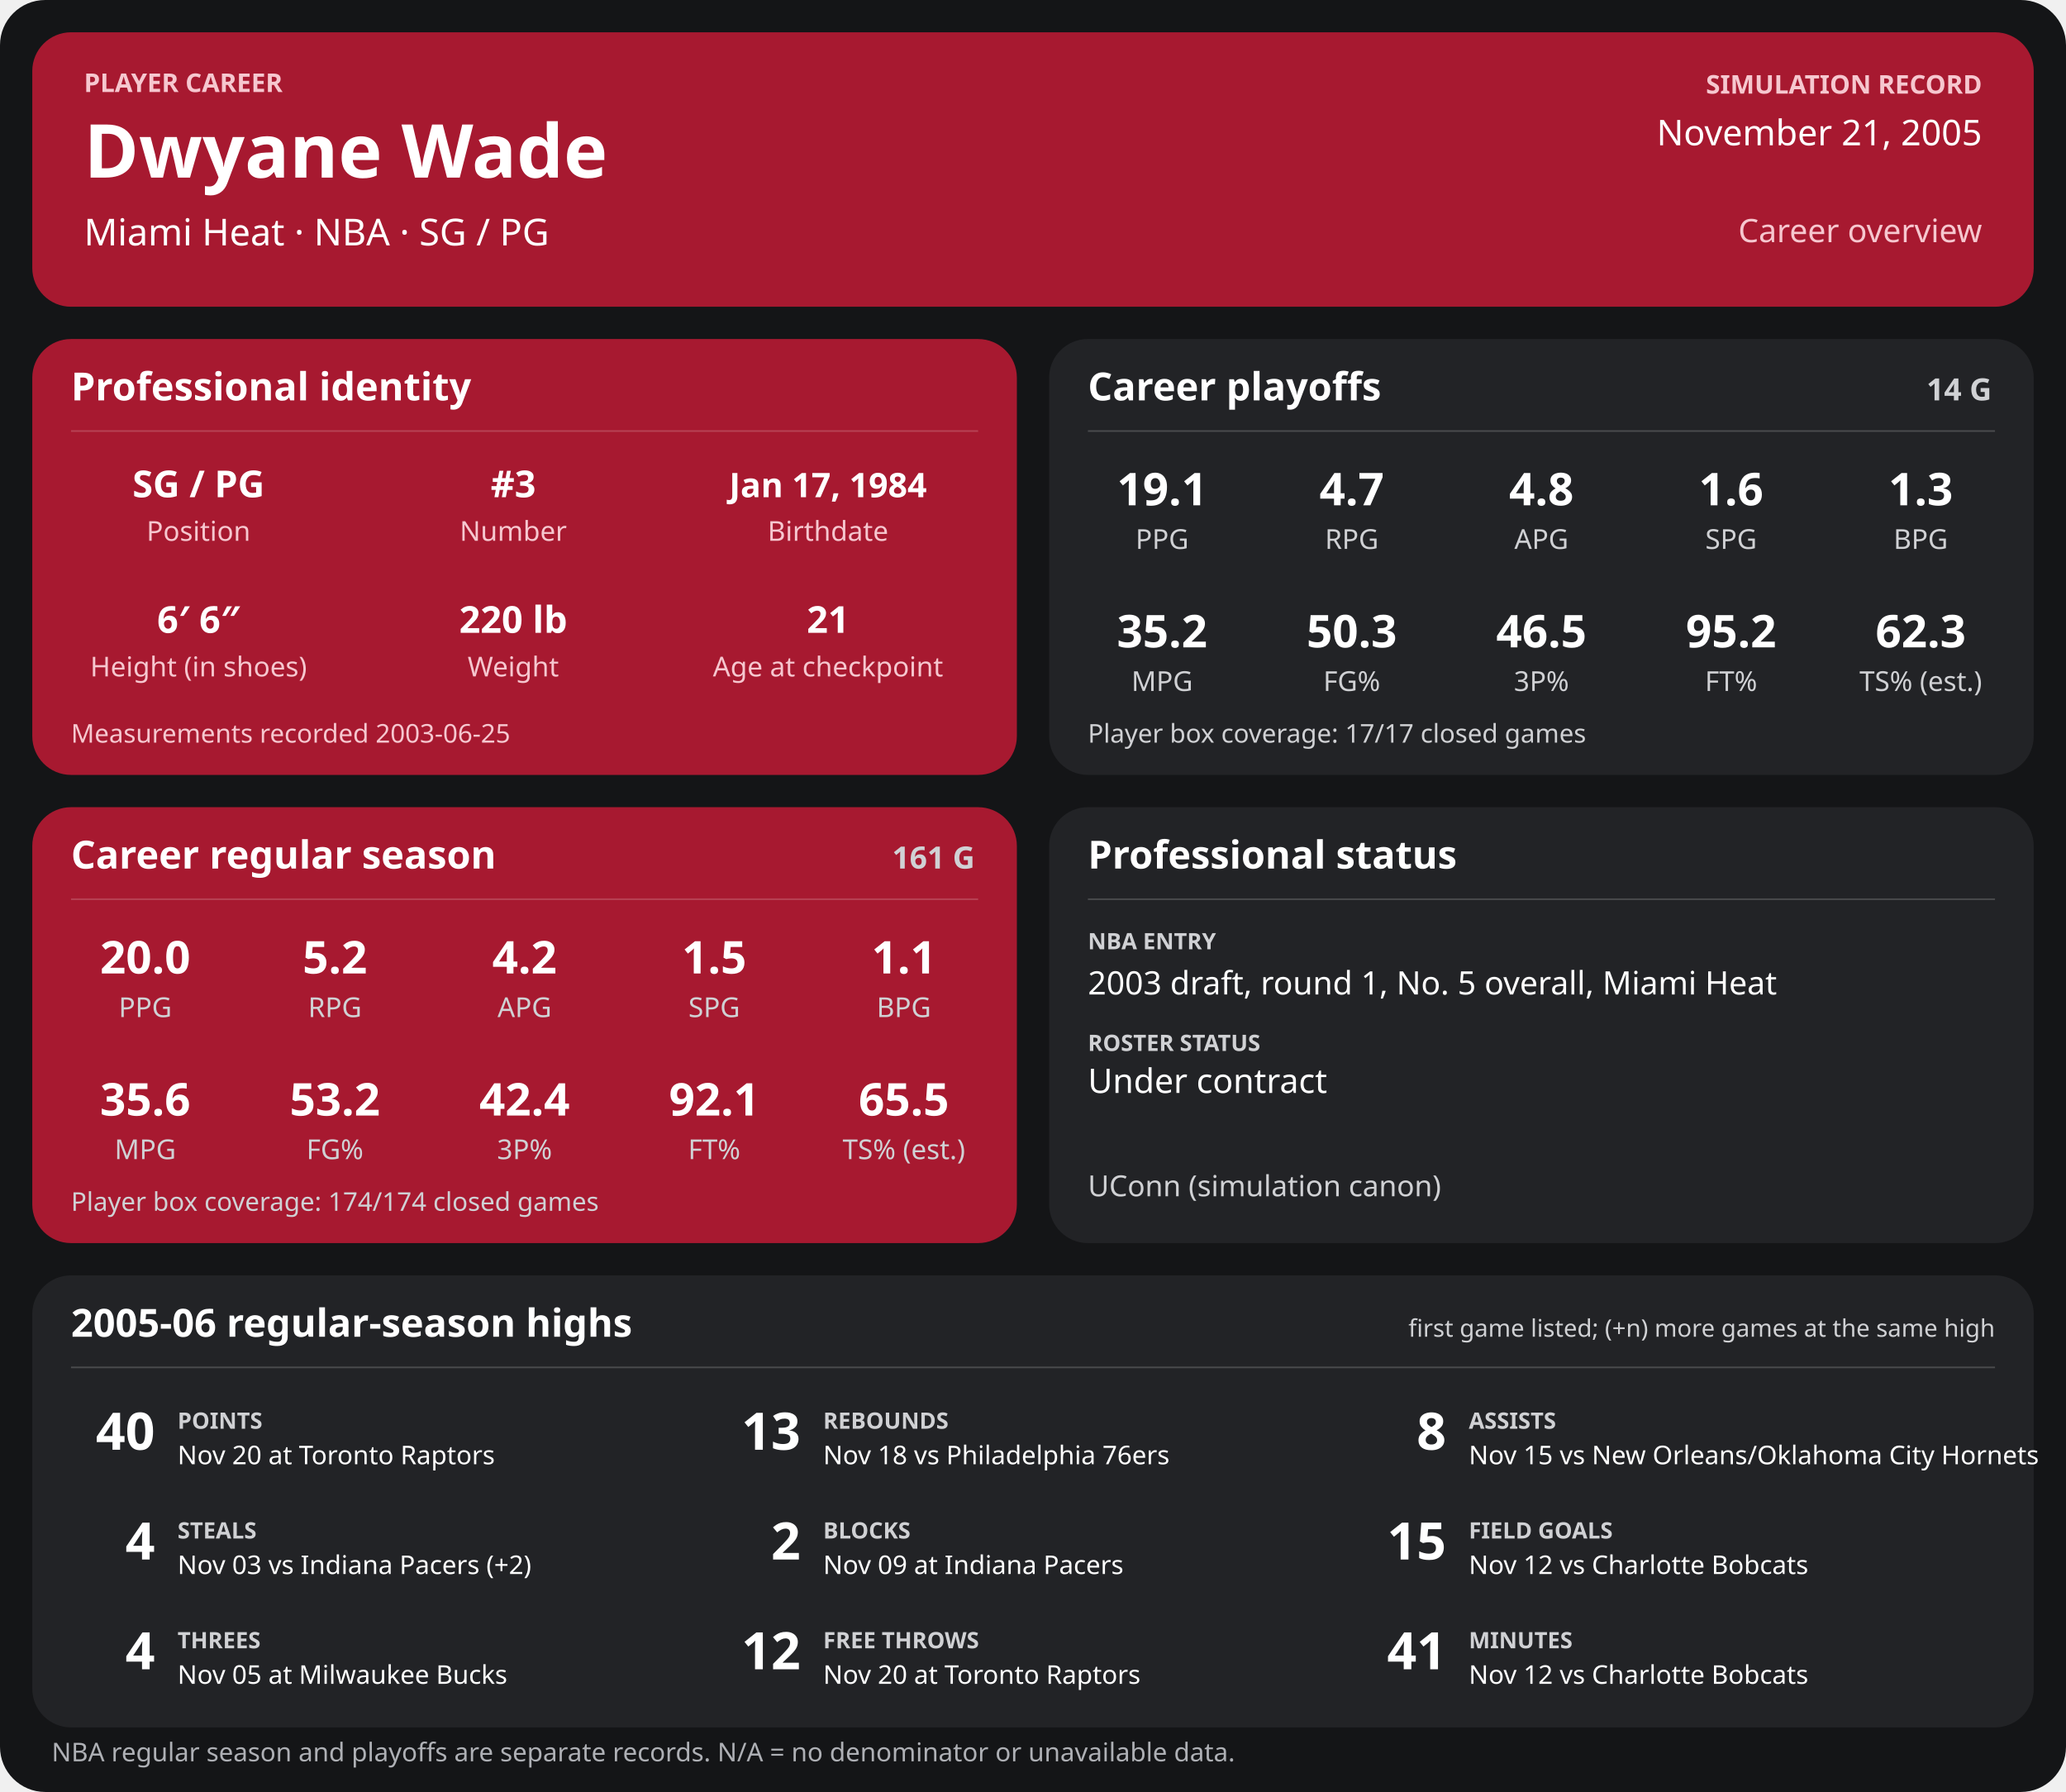
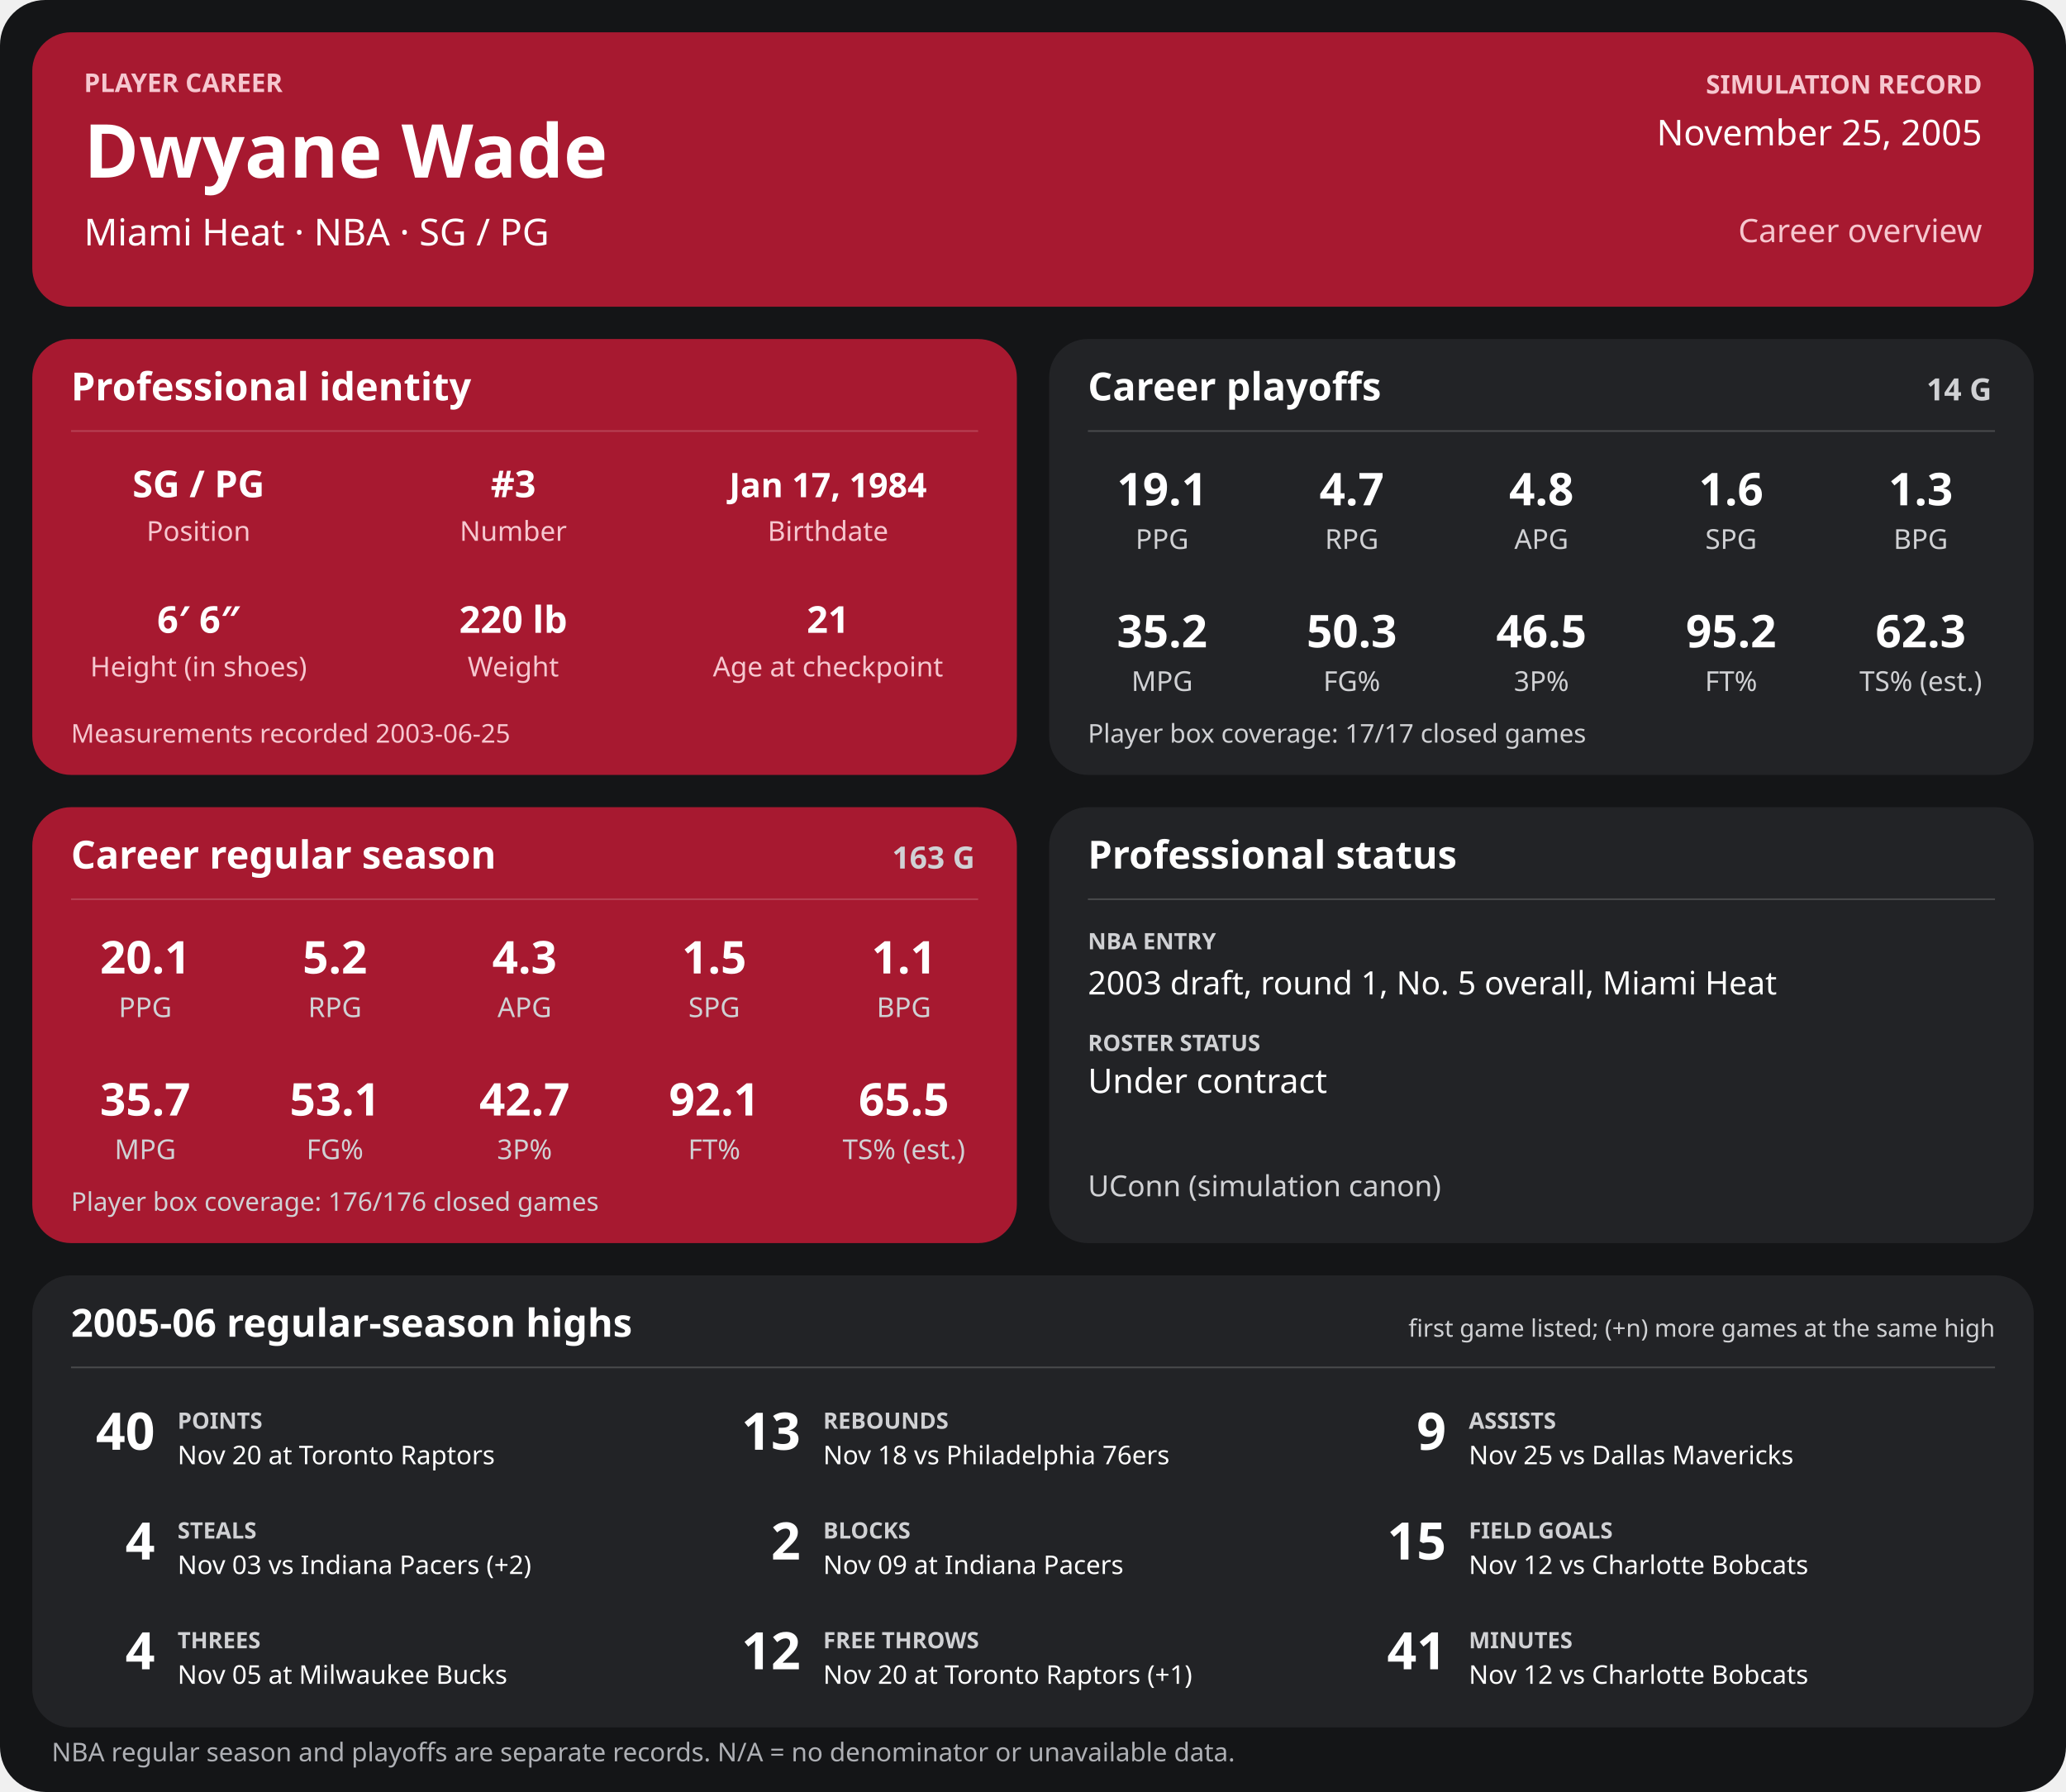
<svg xmlns="http://www.w3.org/2000/svg" width="1280" height="1110" viewBox="0 0 1280 1110" role="img" aria-labelledby="title desc">
  <rect width="1280" height="1110" rx="28" fill="#141517" />
  <g>
    <rect x="20" y="20" width="1240" height="170" rx="24" fill="#a71930" />
    <text x="52" y="57" font-family="sans-serif" fill="#f6c7cf" font-size="16" font-weight="700" text-anchor="start">PLAYER CAREER</text>
    <text x="52" y="110" font-family="sans-serif" fill="#ffffff" font-size="46" font-weight="700" text-anchor="start">Dwyane Wade</text>
    <text x="52" y="152" font-family="sans-serif" fill="#ffffff" font-size="23" font-weight="400" text-anchor="start">Miami Heat  ·  NBA  ·  SG / PG</text>
    <text x="1228" y="58" font-family="sans-serif" fill="#f6c7cf" font-size="16" font-weight="700" text-anchor="end">SIMULATION RECORD</text>
-     <text x="1228" y="90" font-family="sans-serif" fill="#ffffff" font-size="22" font-weight="500" text-anchor="end">November 21, 2005</text>
+     <text x="1228" y="90" font-family="sans-serif" fill="#ffffff" font-size="22" font-weight="500" text-anchor="end">November 25, 2005</text>
    <text x="1228" y="150" font-family="sans-serif" fill="#f6c7cf" font-size="20" font-weight="500" text-anchor="end">Career overview</text>
    <rect x="20" y="210" width="610" height="270" rx="24" fill="#a71930" />
    <text x="44" y="248" font-family="sans-serif" fill="#ffffff" font-size="24" font-weight="700" text-anchor="start">Professional identity</text>
    <line x1="44" y1="267" x2="606" y2="267" stroke="#ffffff" stroke-opacity="0.18" />
    <text x="123" y="308" font-family="sans-serif" fill="#ffffff" font-size="23" font-weight="600" text-anchor="middle">SG / PG</text>
    <text x="123" y="335" font-family="sans-serif" fill="#f6c7cf" font-size="17" font-weight="400" text-anchor="middle">Position</text>
    <text x="318" y="308" font-family="sans-serif" fill="#ffffff" font-size="23" font-weight="600" text-anchor="middle">#3</text>
    <text x="318" y="335" font-family="sans-serif" fill="#f6c7cf" font-size="17" font-weight="400" text-anchor="middle">Number</text>
    <text x="513" y="308" font-family="sans-serif" fill="#ffffff" font-size="21" font-weight="600" text-anchor="middle">Jan 17, 1984</text>
    <text x="513" y="335" font-family="sans-serif" fill="#f6c7cf" font-size="17" font-weight="400" text-anchor="middle">Birthdate</text>
    <text x="123" y="392" font-family="sans-serif" fill="#ffffff" font-size="23" font-weight="600" text-anchor="middle">6′ 6″</text>
    <text x="123" y="419" font-family="sans-serif" fill="#f6c7cf" font-size="17" font-weight="400" text-anchor="middle">Height (in shoes)</text>
    <text x="318" y="392" font-family="sans-serif" fill="#ffffff" font-size="23" font-weight="600" text-anchor="middle">220 lb</text>
    <text x="318" y="419" font-family="sans-serif" fill="#f6c7cf" font-size="17" font-weight="400" text-anchor="middle">Weight</text>
    <text x="513" y="392" font-family="sans-serif" fill="#ffffff" font-size="23" font-weight="600" text-anchor="middle">21</text>
    <text x="513" y="419" font-family="sans-serif" fill="#f6c7cf" font-size="17" font-weight="400" text-anchor="middle">Age at checkpoint</text>
    <text x="44" y="460" font-family="sans-serif" fill="#f6c7cf" font-size="16" font-weight="400" text-anchor="start">Measurements recorded 2003-06-25</text>
    <rect x="650" y="210" width="610" height="270" rx="24" fill="#222326" />
    <text x="674" y="248" font-family="sans-serif" fill="#ffffff" font-size="24" font-weight="700" text-anchor="start">Career playoffs</text>
    <text x="1234" y="248" font-family="sans-serif" fill="#d0d1d4" font-size="19" font-weight="700" text-anchor="end">14 G</text>
    <line x1="674" y1="267" x2="1236" y2="267" stroke="#ffffff" stroke-opacity="0.18" />
    <text x="720.0" y="313" font-family="sans-serif" fill="#ffffff" font-size="28" font-weight="600" text-anchor="middle">19.1</text>
    <text x="720.0" y="340" font-family="sans-serif" fill="#d0d1d4" font-size="17" font-weight="400" text-anchor="middle">PPG</text>
    <text x="837.5" y="313" font-family="sans-serif" fill="#ffffff" font-size="28" font-weight="600" text-anchor="middle">4.7</text>
    <text x="837.5" y="340" font-family="sans-serif" fill="#d0d1d4" font-size="17" font-weight="400" text-anchor="middle">RPG</text>
    <text x="955.0" y="313" font-family="sans-serif" fill="#ffffff" font-size="28" font-weight="600" text-anchor="middle">4.8</text>
    <text x="955.0" y="340" font-family="sans-serif" fill="#d0d1d4" font-size="17" font-weight="400" text-anchor="middle">APG</text>
    <text x="1072.5" y="313" font-family="sans-serif" fill="#ffffff" font-size="28" font-weight="600" text-anchor="middle">1.6</text>
    <text x="1072.5" y="340" font-family="sans-serif" fill="#d0d1d4" font-size="17" font-weight="400" text-anchor="middle">SPG</text>
    <text x="1190.0" y="313" font-family="sans-serif" fill="#ffffff" font-size="28" font-weight="600" text-anchor="middle">1.3</text>
    <text x="1190.0" y="340" font-family="sans-serif" fill="#d0d1d4" font-size="17" font-weight="400" text-anchor="middle">BPG</text>
    <text x="720.0" y="401" font-family="sans-serif" fill="#ffffff" font-size="28" font-weight="600" text-anchor="middle">35.2</text>
    <text x="720.0" y="428" font-family="sans-serif" fill="#d0d1d4" font-size="17" font-weight="400" text-anchor="middle">MPG</text>
    <text x="837.5" y="401" font-family="sans-serif" fill="#ffffff" font-size="28" font-weight="600" text-anchor="middle">50.3</text>
    <text x="837.5" y="428" font-family="sans-serif" fill="#d0d1d4" font-size="17" font-weight="400" text-anchor="middle">FG%</text>
    <text x="955.0" y="401" font-family="sans-serif" fill="#ffffff" font-size="28" font-weight="600" text-anchor="middle">46.5</text>
    <text x="955.0" y="428" font-family="sans-serif" fill="#d0d1d4" font-size="17" font-weight="400" text-anchor="middle">3P%</text>
    <text x="1072.5" y="401" font-family="sans-serif" fill="#ffffff" font-size="28" font-weight="600" text-anchor="middle">95.2</text>
    <text x="1072.5" y="428" font-family="sans-serif" fill="#d0d1d4" font-size="17" font-weight="400" text-anchor="middle">FT%</text>
    <text x="1190.0" y="401" font-family="sans-serif" fill="#ffffff" font-size="28" font-weight="600" text-anchor="middle">62.3</text>
    <text x="1190.0" y="428" font-family="sans-serif" fill="#d0d1d4" font-size="17" font-weight="400" text-anchor="middle">TS% (est.)</text>
    <text x="674" y="460" font-family="sans-serif" fill="#d0d1d4" font-size="16" font-weight="400" text-anchor="start">Player box coverage: 17/17 closed games</text>
    <rect x="20" y="500" width="610" height="270" rx="24" fill="#a71930" />
    <text x="44" y="538" font-family="sans-serif" fill="#ffffff" font-size="24" font-weight="700" text-anchor="start">Career regular season</text>
-     <text x="604" y="538" font-family="sans-serif" fill="#d0d1d4" font-size="19" font-weight="700" text-anchor="end">161 G</text>
+     <text x="604" y="538" font-family="sans-serif" fill="#d0d1d4" font-size="19" font-weight="700" text-anchor="end">163 G</text>
    <line x1="44" y1="557" x2="606" y2="557" stroke="#ffffff" stroke-opacity="0.18" />
-     <text x="90.0" y="603" font-family="sans-serif" fill="#ffffff" font-size="28" font-weight="600" text-anchor="middle">20.0</text>
+     <text x="90.0" y="603" font-family="sans-serif" fill="#ffffff" font-size="28" font-weight="600" text-anchor="middle">20.1</text>
    <text x="90.0" y="630" font-family="sans-serif" fill="#d0d1d4" font-size="17" font-weight="400" text-anchor="middle">PPG</text>
    <text x="207.5" y="603" font-family="sans-serif" fill="#ffffff" font-size="28" font-weight="600" text-anchor="middle">5.2</text>
    <text x="207.5" y="630" font-family="sans-serif" fill="#d0d1d4" font-size="17" font-weight="400" text-anchor="middle">RPG</text>
-     <text x="325.0" y="603" font-family="sans-serif" fill="#ffffff" font-size="28" font-weight="600" text-anchor="middle">4.2</text>
+     <text x="325.0" y="603" font-family="sans-serif" fill="#ffffff" font-size="28" font-weight="600" text-anchor="middle">4.3</text>
    <text x="325.0" y="630" font-family="sans-serif" fill="#d0d1d4" font-size="17" font-weight="400" text-anchor="middle">APG</text>
    <text x="442.5" y="603" font-family="sans-serif" fill="#ffffff" font-size="28" font-weight="600" text-anchor="middle">1.5</text>
    <text x="442.5" y="630" font-family="sans-serif" fill="#d0d1d4" font-size="17" font-weight="400" text-anchor="middle">SPG</text>
    <text x="560.0" y="603" font-family="sans-serif" fill="#ffffff" font-size="28" font-weight="600" text-anchor="middle">1.1</text>
    <text x="560.0" y="630" font-family="sans-serif" fill="#d0d1d4" font-size="17" font-weight="400" text-anchor="middle">BPG</text>
-     <text x="90.0" y="691" font-family="sans-serif" fill="#ffffff" font-size="28" font-weight="600" text-anchor="middle">35.6</text>
+     <text x="90.0" y="691" font-family="sans-serif" fill="#ffffff" font-size="28" font-weight="600" text-anchor="middle">35.7</text>
    <text x="90.0" y="718" font-family="sans-serif" fill="#d0d1d4" font-size="17" font-weight="400" text-anchor="middle">MPG</text>
-     <text x="207.5" y="691" font-family="sans-serif" fill="#ffffff" font-size="28" font-weight="600" text-anchor="middle">53.2</text>
+     <text x="207.5" y="691" font-family="sans-serif" fill="#ffffff" font-size="28" font-weight="600" text-anchor="middle">53.1</text>
    <text x="207.5" y="718" font-family="sans-serif" fill="#d0d1d4" font-size="17" font-weight="400" text-anchor="middle">FG%</text>
-     <text x="325.0" y="691" font-family="sans-serif" fill="#ffffff" font-size="28" font-weight="600" text-anchor="middle">42.4</text>
+     <text x="325.0" y="691" font-family="sans-serif" fill="#ffffff" font-size="28" font-weight="600" text-anchor="middle">42.7</text>
    <text x="325.0" y="718" font-family="sans-serif" fill="#d0d1d4" font-size="17" font-weight="400" text-anchor="middle">3P%</text>
    <text x="442.5" y="691" font-family="sans-serif" fill="#ffffff" font-size="28" font-weight="600" text-anchor="middle">92.1</text>
    <text x="442.5" y="718" font-family="sans-serif" fill="#d0d1d4" font-size="17" font-weight="400" text-anchor="middle">FT%</text>
    <text x="560.0" y="691" font-family="sans-serif" fill="#ffffff" font-size="28" font-weight="600" text-anchor="middle">65.5</text>
    <text x="560.0" y="718" font-family="sans-serif" fill="#d0d1d4" font-size="17" font-weight="400" text-anchor="middle">TS% (est.)</text>
-     <text x="44" y="750" font-family="sans-serif" fill="#d0d1d4" font-size="16" font-weight="400" text-anchor="start">Player box coverage: 174/174 closed games</text>
+     <text x="44" y="750" font-family="sans-serif" fill="#d0d1d4" font-size="16" font-weight="400" text-anchor="start">Player box coverage: 176/176 closed games</text>
    <rect x="650" y="500" width="610" height="270" rx="24" fill="#222326" />
    <text x="674" y="538" font-family="sans-serif" fill="#ffffff" font-size="24" font-weight="700" text-anchor="start">Professional status</text>
    <line x1="674" y1="557" x2="1236" y2="557" stroke="#ffffff" stroke-opacity="0.18" />
    <text x="674" y="588" font-family="sans-serif" fill="#d0d1d4" font-size="14" font-weight="700" text-anchor="start">NBA ENTRY</text>
    <text x="674" y="616" font-family="sans-serif" fill="#ffffff" font-size="20" font-weight="500" text-anchor="start">2003 draft, round 1, No. 5 overall, Miami Heat</text>
    <text x="674" y="651" font-family="sans-serif" fill="#d0d1d4" font-size="14" font-weight="700" text-anchor="start">ROSTER STATUS</text>
    <text x="674" y="677" font-family="sans-serif" fill="#ffffff" font-size="21" font-weight="500" text-anchor="start">Under contract</text>
    <text x="674" y="741" font-family="sans-serif" fill="#d0d1d4" font-size="18" font-weight="400" text-anchor="start">UConn (simulation canon)</text>
    <rect x="20" y="790" width="1240" height="280" rx="24" fill="#222326" />
    <text x="44" y="828" font-family="sans-serif" fill="#ffffff" font-size="24" font-weight="700" text-anchor="start">2005-06 regular-season highs</text>
    <text x="1236" y="828" font-family="sans-serif" fill="#d0d1d4" font-size="15" font-weight="400" text-anchor="end">first game listed; (+n) more games at the same high</text>
    <line x1="44" y1="847" x2="1236" y2="847" stroke="#ffffff" stroke-opacity="0.18" />
    <text x="96" y="898" font-family="sans-serif" fill="#ffffff" font-size="32" font-weight="700" text-anchor="end">40</text>
    <text x="110" y="885" font-family="sans-serif" fill="#d0d1d4" font-size="14" font-weight="700" text-anchor="start">POINTS</text>
    <text x="110" y="907" font-family="sans-serif" fill="#ffffff" font-size="16" font-weight="400" text-anchor="start">Nov 20 at Toronto Raptors</text>
    <text x="496" y="898" font-family="sans-serif" fill="#ffffff" font-size="32" font-weight="700" text-anchor="end">13</text>
    <text x="510" y="885" font-family="sans-serif" fill="#d0d1d4" font-size="14" font-weight="700" text-anchor="start">REBOUNDS</text>
    <text x="510" y="907" font-family="sans-serif" fill="#ffffff" font-size="16" font-weight="400" text-anchor="start">Nov 18 vs Philadelphia 76ers</text>
-     <text x="896" y="898" font-family="sans-serif" fill="#ffffff" font-size="32" font-weight="700" text-anchor="end">8</text>
+     <text x="896" y="898" font-family="sans-serif" fill="#ffffff" font-size="32" font-weight="700" text-anchor="end">9</text>
    <text x="910" y="885" font-family="sans-serif" fill="#d0d1d4" font-size="14" font-weight="700" text-anchor="start">ASSISTS</text>
-     <text x="910" y="907" font-family="sans-serif" fill="#ffffff" font-size="16" font-weight="400" text-anchor="start">Nov 15 vs New Orleans/Oklahoma City Hornets</text>
+     <text x="910" y="907" font-family="sans-serif" fill="#ffffff" font-size="16" font-weight="400" text-anchor="start">Nov 25 vs Dallas Mavericks</text>
    <text x="96" y="966" font-family="sans-serif" fill="#ffffff" font-size="32" font-weight="700" text-anchor="end">4</text>
    <text x="110" y="953" font-family="sans-serif" fill="#d0d1d4" font-size="14" font-weight="700" text-anchor="start">STEALS</text>
    <text x="110" y="975" font-family="sans-serif" fill="#ffffff" font-size="16" font-weight="400" text-anchor="start">Nov 03 vs Indiana Pacers (+2)</text>
    <text x="496" y="966" font-family="sans-serif" fill="#ffffff" font-size="32" font-weight="700" text-anchor="end">2</text>
    <text x="510" y="953" font-family="sans-serif" fill="#d0d1d4" font-size="14" font-weight="700" text-anchor="start">BLOCKS</text>
    <text x="510" y="975" font-family="sans-serif" fill="#ffffff" font-size="16" font-weight="400" text-anchor="start">Nov 09 at Indiana Pacers</text>
    <text x="896" y="966" font-family="sans-serif" fill="#ffffff" font-size="32" font-weight="700" text-anchor="end">15</text>
    <text x="910" y="953" font-family="sans-serif" fill="#d0d1d4" font-size="14" font-weight="700" text-anchor="start">FIELD GOALS</text>
    <text x="910" y="975" font-family="sans-serif" fill="#ffffff" font-size="16" font-weight="400" text-anchor="start">Nov 12 vs Charlotte Bobcats</text>
    <text x="96" y="1034" font-family="sans-serif" fill="#ffffff" font-size="32" font-weight="700" text-anchor="end">4</text>
    <text x="110" y="1021" font-family="sans-serif" fill="#d0d1d4" font-size="14" font-weight="700" text-anchor="start">THREES</text>
    <text x="110" y="1043" font-family="sans-serif" fill="#ffffff" font-size="16" font-weight="400" text-anchor="start">Nov 05 at Milwaukee Bucks</text>
    <text x="496" y="1034" font-family="sans-serif" fill="#ffffff" font-size="32" font-weight="700" text-anchor="end">12</text>
    <text x="510" y="1021" font-family="sans-serif" fill="#d0d1d4" font-size="14" font-weight="700" text-anchor="start">FREE THROWS</text>
-     <text x="510" y="1043" font-family="sans-serif" fill="#ffffff" font-size="16" font-weight="400" text-anchor="start">Nov 20 at Toronto Raptors</text>
+     <text x="510" y="1043" font-family="sans-serif" fill="#ffffff" font-size="16" font-weight="400" text-anchor="start">Nov 20 at Toronto Raptors (+1)</text>
    <text x="896" y="1034" font-family="sans-serif" fill="#ffffff" font-size="32" font-weight="700" text-anchor="end">41</text>
    <text x="910" y="1021" font-family="sans-serif" fill="#d0d1d4" font-size="14" font-weight="700" text-anchor="start">MINUTES</text>
    <text x="910" y="1043" font-family="sans-serif" fill="#ffffff" font-size="16" font-weight="400" text-anchor="start">Nov 12 vs Charlotte Bobcats</text>
    <text x="32" y="1091" font-family="sans-serif" fill="#aeb0b5" font-size="16" font-weight="400" text-anchor="start">NBA regular season and playoffs are separate records. N/A = no denominator or unavailable data.</text>
  </g>
</svg>
